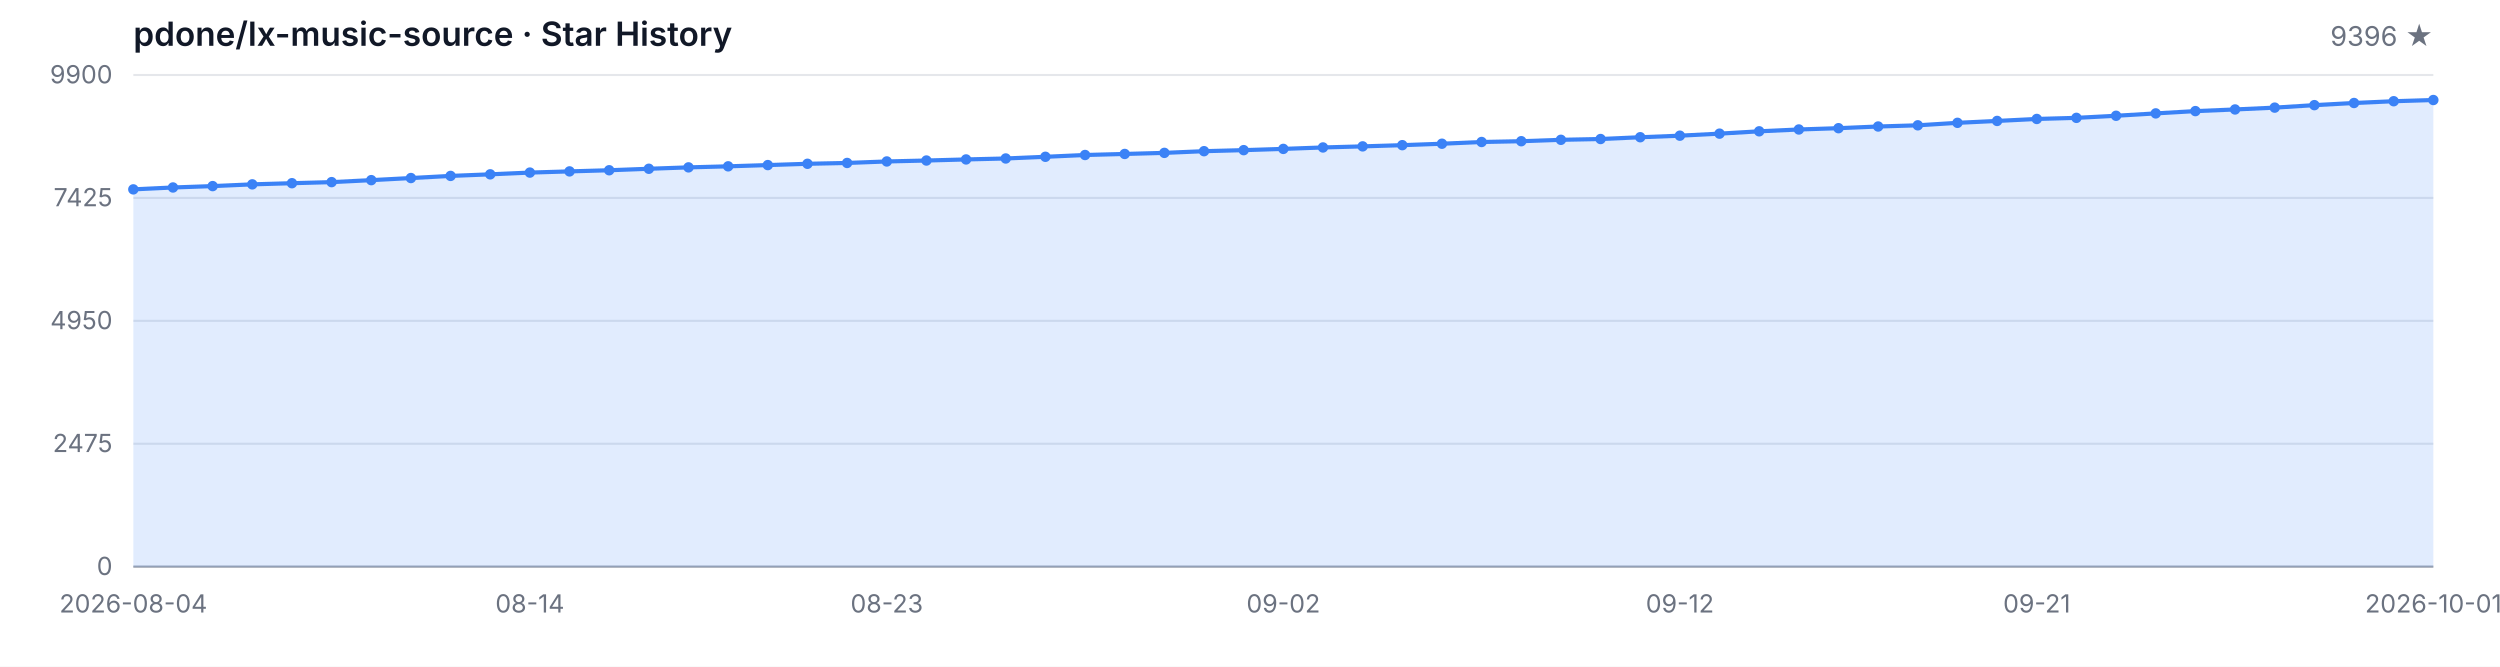
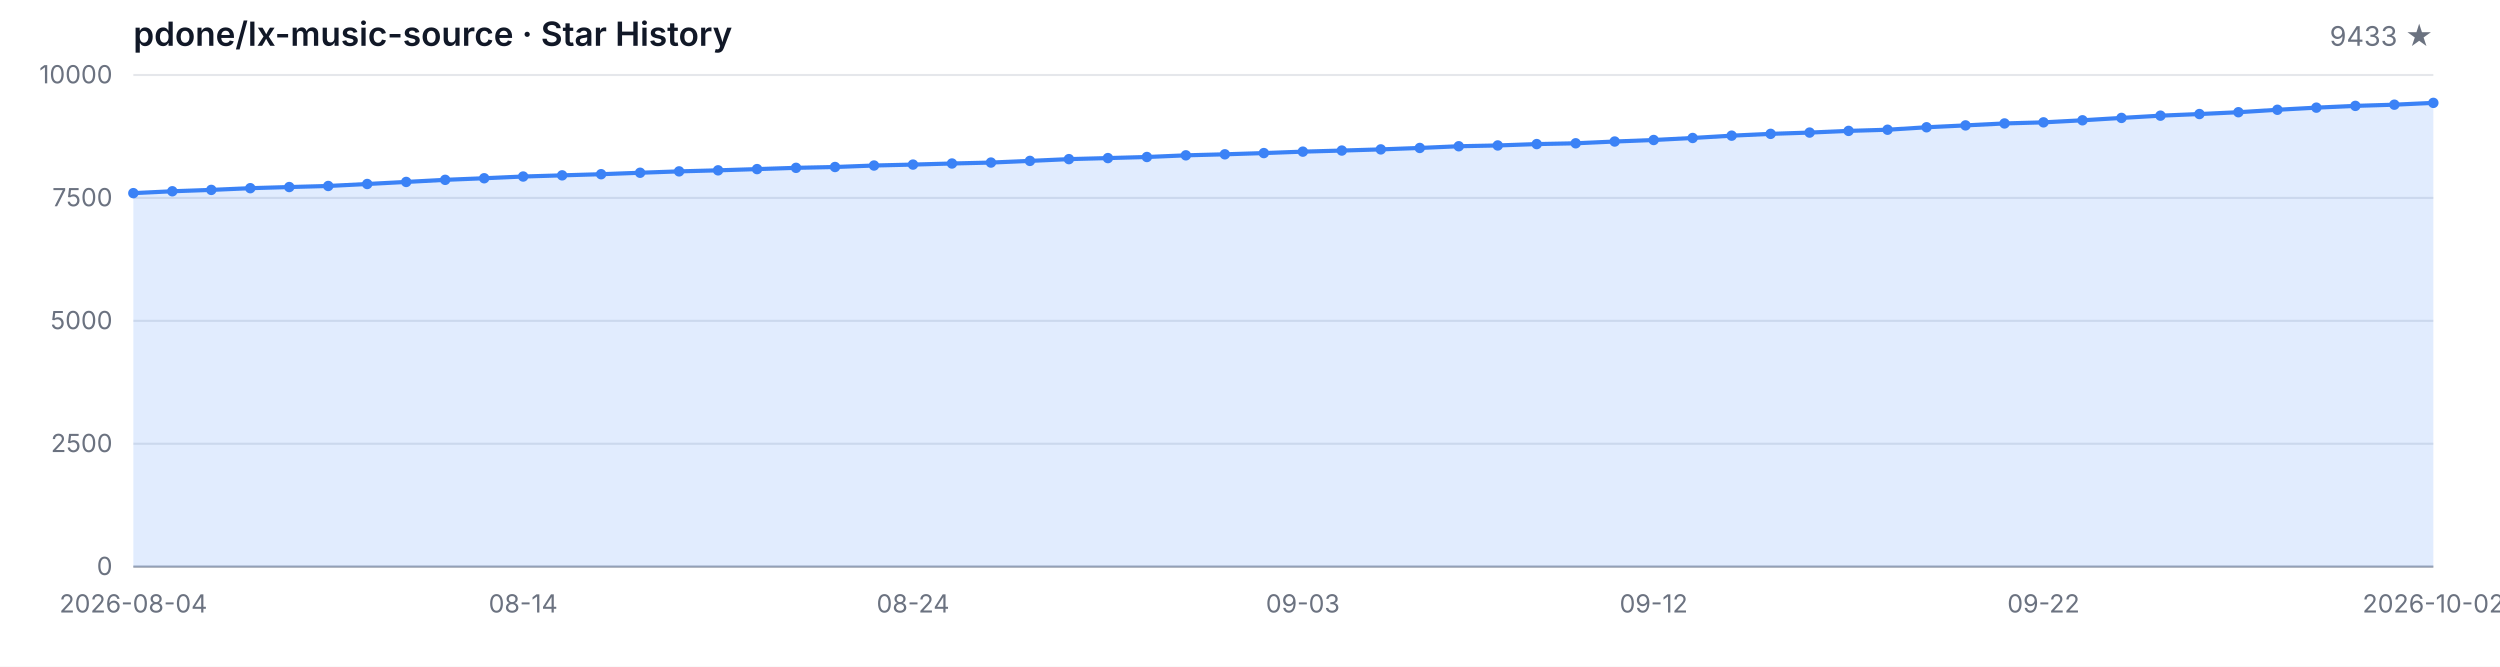
<svg xmlns="http://www.w3.org/2000/svg" width="1200" height="320" viewBox="0 0 1200 320" role="img" aria-label="Star History">
  <style>
  .bg { fill: #ffffff; }
  .grid { stroke: #e5e7eb; stroke-width: 1; }
  .axis { stroke: #9ca3af; stroke-width: 1; }
  .area { fill: rgba(59, 130, 246, 0.15); }
  .line { fill: none; stroke: #3b82f6; stroke-width: 2; stroke-linejoin: round; stroke-linecap: round; }
  .dot { fill: #3b82f6; }
  .tlabel { fill: #6b7280; font-family: -apple-system, BlinkMacSystemFont, 'Segoe UI', sans-serif; font-size: 12px; }
  .title { fill: #111827; font-family: -apple-system, BlinkMacSystemFont, 'Segoe UI', sans-serif; font-size: 16px; font-weight: 600; }
  .subtitle { fill: #6b7280; font-family: -apple-system, BlinkMacSystemFont, 'Segoe UI', sans-serif; font-size: 13px; }
  @media (prefers-color-scheme: dark) {
    .bg { fill: #0d1117; }
    .grid { stroke: #21262d; }
    .axis { stroke: #484f58; }
    .area { fill: rgba(58, 132, 255, 0.18); }
    .line { stroke: #58a6ff; }
    .dot { fill: #58a6ff; }
    .tlabel { fill: #8b949e; }
    .title { fill: #c9d1d9; }
    .subtitle { fill: #8b949e; }
  }
</style>
  <rect class="bg" width="1200" height="320" />
  <text class="title" x="64" y="22">pdone/lx-music-source · Star History</text>
-   <text class="subtitle" x="1168" y="22" text-anchor="end">9396 ★</text>
+   <text class="subtitle" x="1168" y="22" text-anchor="end">9433 ★</text>
  <line class="grid" x1="64" y1="272.00" x2="1168" y2="272.00" />
  <line class="grid" x1="64" y1="213.00" x2="1168" y2="213.00" />
  <line class="grid" x1="64" y1="154.00" x2="1168" y2="154.00" />
  <line class="grid" x1="64" y1="95.00" x2="1168" y2="95.00" />
  <line class="grid" x1="64" y1="36.00" x2="1168" y2="36.00" />
  <text class="tlabel" x="54" y="276.00" text-anchor="end">0</text>
-   <text class="tlabel" x="54" y="217.00" text-anchor="end">2475</text>
-   <text class="tlabel" x="54" y="158.00" text-anchor="end">4950</text>
-   <text class="tlabel" x="54" y="99.00" text-anchor="end">7425</text>
-   <text class="tlabel" x="54" y="40.00" text-anchor="end">9900</text>
+   <text class="tlabel" x="54" y="217.00" text-anchor="end">2500</text>
+   <text class="tlabel" x="54" y="158.00" text-anchor="end">5000</text>
+   <text class="tlabel" x="54" y="99.00" text-anchor="end">7500</text>
+   <text class="tlabel" x="54" y="40.00" text-anchor="end">10000</text>
  <line class="axis" x1="64" y1="272" x2="1168" y2="272" />
-   <path class="area" d="M 64.00 272.00 L 64.00 90.90 L 83.03 89.99 L 102.07 89.33 L 121.10 88.49 L 140.14 87.94 L 159.17 87.42 L 178.21 86.47 L 197.24 85.46 L 216.28 84.44 L 235.31 83.68 L 254.34 82.84 L 273.38 82.27 L 292.41 81.72 L 311.45 81.01 L 330.48 80.34 L 349.52 79.84 L 368.55 79.24 L 387.59 78.62 L 406.62 78.22 L 425.66 77.50 L 444.69 77.05 L 463.72 76.53 L 482.76 76.07 L 501.79 75.26 L 520.83 74.40 L 539.86 73.90 L 558.90 73.38 L 577.93 72.57 L 596.97 72.07 L 616.00 71.47 L 635.03 70.78 L 654.07 70.26 L 673.10 69.68 L 692.14 68.99 L 711.17 68.16 L 730.21 67.78 L 749.24 67.11 L 768.28 66.73 L 787.31 65.87 L 806.34 65.13 L 825.38 64.15 L 844.41 63.03 L 863.45 62.15 L 882.48 61.53 L 901.52 60.72 L 920.55 60.15 L 939.59 58.96 L 958.62 58.05 L 977.66 57.10 L 996.69 56.57 L 1015.72 55.57 L 1034.76 54.43 L 1053.79 53.33 L 1072.83 52.54 L 1091.86 51.66 L 1110.90 50.47 L 1129.93 49.44 L 1148.97 48.59 L 1168.00 48.01 L 1168.00 272.00 Z" />
-   <path class="line" d="M 64.00 90.90 L 83.03 89.99 L 102.07 89.33 L 121.10 88.49 L 140.14 87.94 L 159.17 87.42 L 178.21 86.47 L 197.24 85.46 L 216.28 84.44 L 235.31 83.68 L 254.34 82.84 L 273.38 82.27 L 292.41 81.72 L 311.45 81.01 L 330.48 80.34 L 349.52 79.84 L 368.55 79.24 L 387.59 78.62 L 406.62 78.22 L 425.66 77.50 L 444.69 77.05 L 463.72 76.53 L 482.76 76.07 L 501.79 75.26 L 520.83 74.40 L 539.86 73.90 L 558.90 73.38 L 577.93 72.57 L 596.97 72.07 L 616.00 71.47 L 635.03 70.78 L 654.07 70.26 L 673.10 69.68 L 692.14 68.99 L 711.17 68.16 L 730.21 67.78 L 749.24 67.11 L 768.28 66.73 L 787.31 65.87 L 806.34 65.13 L 825.38 64.15 L 844.41 63.03 L 863.45 62.15 L 882.48 61.53 L 901.52 60.72 L 920.55 60.15 L 939.59 58.96 L 958.62 58.05 L 977.66 57.10 L 996.69 56.57 L 1015.72 55.57 L 1034.76 54.43 L 1053.79 53.33 L 1072.83 52.54 L 1091.86 51.66 L 1110.90 50.47 L 1129.93 49.44 L 1148.97 48.59 L 1168.00 48.01" />
-   <circle class="dot" cx="64.00" cy="90.90" r="2.5" />
-   <circle class="dot" cx="83.03" cy="89.99" r="2.5" />
-   <circle class="dot" cx="102.07" cy="89.33" r="2.5" />
-   <circle class="dot" cx="121.10" cy="88.49" r="2.5" />
-   <circle class="dot" cx="140.14" cy="87.94" r="2.5" />
-   <circle class="dot" cx="159.17" cy="87.42" r="2.5" />
-   <circle class="dot" cx="178.21" cy="86.47" r="2.5" />
-   <circle class="dot" cx="197.24" cy="85.46" r="2.5" />
-   <circle class="dot" cx="216.28" cy="84.44" r="2.5" />
-   <circle class="dot" cx="235.31" cy="83.68" r="2.5" />
-   <circle class="dot" cx="254.34" cy="82.84" r="2.5" />
-   <circle class="dot" cx="273.38" cy="82.27" r="2.5" />
-   <circle class="dot" cx="292.41" cy="81.72" r="2.5" />
-   <circle class="dot" cx="311.45" cy="81.01" r="2.5" />
-   <circle class="dot" cx="330.48" cy="80.34" r="2.5" />
-   <circle class="dot" cx="349.52" cy="79.84" r="2.5" />
-   <circle class="dot" cx="368.55" cy="79.24" r="2.5" />
-   <circle class="dot" cx="387.59" cy="78.62" r="2.5" />
-   <circle class="dot" cx="406.62" cy="78.22" r="2.5" />
-   <circle class="dot" cx="425.66" cy="77.50" r="2.5" />
-   <circle class="dot" cx="444.69" cy="77.05" r="2.5" />
-   <circle class="dot" cx="463.72" cy="76.53" r="2.5" />
-   <circle class="dot" cx="482.76" cy="76.07" r="2.5" />
-   <circle class="dot" cx="501.79" cy="75.26" r="2.5" />
-   <circle class="dot" cx="520.83" cy="74.40" r="2.5" />
-   <circle class="dot" cx="539.86" cy="73.90" r="2.5" />
-   <circle class="dot" cx="558.90" cy="73.38" r="2.5" />
-   <circle class="dot" cx="577.93" cy="72.57" r="2.5" />
-   <circle class="dot" cx="596.97" cy="72.07" r="2.5" />
-   <circle class="dot" cx="616.00" cy="71.47" r="2.5" />
-   <circle class="dot" cx="635.03" cy="70.78" r="2.5" />
-   <circle class="dot" cx="654.07" cy="70.26" r="2.5" />
-   <circle class="dot" cx="673.10" cy="69.68" r="2.5" />
-   <circle class="dot" cx="692.14" cy="68.99" r="2.5" />
-   <circle class="dot" cx="711.17" cy="68.16" r="2.5" />
-   <circle class="dot" cx="730.21" cy="67.78" r="2.5" />
-   <circle class="dot" cx="749.24" cy="67.11" r="2.5" />
-   <circle class="dot" cx="768.28" cy="66.73" r="2.5" />
-   <circle class="dot" cx="787.31" cy="65.87" r="2.5" />
-   <circle class="dot" cx="806.34" cy="65.13" r="2.5" />
-   <circle class="dot" cx="825.38" cy="64.15" r="2.5" />
-   <circle class="dot" cx="844.41" cy="63.03" r="2.5" />
-   <circle class="dot" cx="863.45" cy="62.15" r="2.5" />
-   <circle class="dot" cx="882.48" cy="61.53" r="2.5" />
-   <circle class="dot" cx="901.52" cy="60.72" r="2.5" />
-   <circle class="dot" cx="920.55" cy="60.15" r="2.5" />
-   <circle class="dot" cx="939.59" cy="58.96" r="2.5" />
-   <circle class="dot" cx="958.62" cy="58.05" r="2.5" />
-   <circle class="dot" cx="977.66" cy="57.10" r="2.5" />
-   <circle class="dot" cx="996.69" cy="56.57" r="2.5" />
-   <circle class="dot" cx="1015.72" cy="55.57" r="2.5" />
-   <circle class="dot" cx="1034.76" cy="54.43" r="2.5" />
-   <circle class="dot" cx="1053.79" cy="53.33" r="2.5" />
-   <circle class="dot" cx="1072.83" cy="52.54" r="2.5" />
-   <circle class="dot" cx="1091.86" cy="51.66" r="2.5" />
-   <circle class="dot" cx="1110.90" cy="50.47" r="2.5" />
-   <circle class="dot" cx="1129.93" cy="49.44" r="2.5" />
-   <circle class="dot" cx="1148.97" cy="48.59" r="2.5" />
-   <circle class="dot" cx="1168.00" cy="48.01" r="2.5" />
+   <path class="area" d="M 64.00 272.00 L 64.00 92.71 L 82.71 91.81 L 101.42 91.15 L 120.14 90.33 L 138.85 89.78 L 157.56 89.27 L 176.27 88.32 L 194.98 87.33 L 213.69 86.32 L 232.41 85.56 L 251.12 84.73 L 269.83 84.17 L 288.54 83.62 L 307.25 82.92 L 325.97 82.26 L 344.68 81.76 L 363.39 81.17 L 382.10 80.56 L 400.81 80.16 L 419.53 79.45 L 438.24 79.00 L 456.95 78.48 L 475.66 78.03 L 494.37 77.23 L 513.08 76.38 L 531.80 75.88 L 550.51 75.36 L 569.22 74.56 L 587.93 74.07 L 606.64 73.48 L 625.36 72.79 L 644.07 72.27 L 662.78 71.71 L 681.49 71.02 L 700.20 70.20 L 718.92 69.82 L 737.63 69.16 L 756.34 68.78 L 775.05 67.93 L 793.76 67.20 L 812.47 66.23 L 831.19 65.12 L 849.90 64.25 L 868.61 63.64 L 887.32 62.83 L 906.03 62.27 L 924.75 61.09 L 943.46 60.19 L 962.17 59.25 L 980.88 58.73 L 999.59 57.74 L 1018.31 56.60 L 1037.02 55.52 L 1055.73 54.74 L 1074.44 53.87 L 1093.15 52.69 L 1111.86 51.67 L 1130.58 50.82 L 1149.29 50.25 L 1168.00 49.38 L 1168.00 272.00 Z" />
+   <path class="line" d="M 64.00 92.71 L 82.71 91.81 L 101.42 91.15 L 120.14 90.33 L 138.85 89.78 L 157.56 89.27 L 176.27 88.32 L 194.98 87.33 L 213.69 86.32 L 232.41 85.56 L 251.12 84.73 L 269.83 84.17 L 288.54 83.62 L 307.25 82.92 L 325.97 82.26 L 344.68 81.76 L 363.39 81.17 L 382.10 80.56 L 400.81 80.16 L 419.53 79.45 L 438.24 79.00 L 456.95 78.48 L 475.66 78.03 L 494.37 77.23 L 513.08 76.38 L 531.80 75.88 L 550.51 75.36 L 569.22 74.56 L 587.93 74.07 L 606.64 73.48 L 625.36 72.79 L 644.07 72.27 L 662.78 71.71 L 681.49 71.02 L 700.20 70.20 L 718.92 69.82 L 737.63 69.16 L 756.34 68.78 L 775.05 67.93 L 793.76 67.20 L 812.47 66.23 L 831.19 65.12 L 849.90 64.25 L 868.61 63.64 L 887.32 62.83 L 906.03 62.27 L 924.75 61.09 L 943.46 60.19 L 962.17 59.25 L 980.88 58.73 L 999.59 57.74 L 1018.31 56.60 L 1037.02 55.52 L 1055.73 54.74 L 1074.44 53.87 L 1093.15 52.69 L 1111.86 51.67 L 1130.58 50.82 L 1149.29 50.25 L 1168.00 49.38" />
+   <circle class="dot" cx="64.00" cy="92.71" r="2.5" />
+   <circle class="dot" cx="82.71" cy="91.81" r="2.5" />
+   <circle class="dot" cx="101.42" cy="91.15" r="2.5" />
+   <circle class="dot" cx="120.14" cy="90.33" r="2.5" />
+   <circle class="dot" cx="138.85" cy="89.78" r="2.5" />
+   <circle class="dot" cx="157.56" cy="89.27" r="2.5" />
+   <circle class="dot" cx="176.27" cy="88.32" r="2.5" />
+   <circle class="dot" cx="194.98" cy="87.33" r="2.5" />
+   <circle class="dot" cx="213.69" cy="86.32" r="2.5" />
+   <circle class="dot" cx="232.41" cy="85.56" r="2.5" />
+   <circle class="dot" cx="251.12" cy="84.73" r="2.5" />
+   <circle class="dot" cx="269.83" cy="84.17" r="2.5" />
+   <circle class="dot" cx="288.54" cy="83.62" r="2.5" />
+   <circle class="dot" cx="307.25" cy="82.92" r="2.5" />
+   <circle class="dot" cx="325.97" cy="82.26" r="2.5" />
+   <circle class="dot" cx="344.68" cy="81.76" r="2.5" />
+   <circle class="dot" cx="363.39" cy="81.17" r="2.5" />
+   <circle class="dot" cx="382.10" cy="80.56" r="2.5" />
+   <circle class="dot" cx="400.81" cy="80.16" r="2.5" />
+   <circle class="dot" cx="419.53" cy="79.45" r="2.5" />
+   <circle class="dot" cx="438.24" cy="79.00" r="2.5" />
+   <circle class="dot" cx="456.95" cy="78.48" r="2.5" />
+   <circle class="dot" cx="475.66" cy="78.03" r="2.5" />
+   <circle class="dot" cx="494.37" cy="77.23" r="2.5" />
+   <circle class="dot" cx="513.08" cy="76.38" r="2.5" />
+   <circle class="dot" cx="531.80" cy="75.88" r="2.5" />
+   <circle class="dot" cx="550.51" cy="75.36" r="2.5" />
+   <circle class="dot" cx="569.22" cy="74.56" r="2.5" />
+   <circle class="dot" cx="587.93" cy="74.07" r="2.5" />
+   <circle class="dot" cx="606.64" cy="73.48" r="2.5" />
+   <circle class="dot" cx="625.36" cy="72.79" r="2.5" />
+   <circle class="dot" cx="644.07" cy="72.27" r="2.5" />
+   <circle class="dot" cx="662.78" cy="71.71" r="2.5" />
+   <circle class="dot" cx="681.49" cy="71.02" r="2.5" />
+   <circle class="dot" cx="700.20" cy="70.20" r="2.5" />
+   <circle class="dot" cx="718.92" cy="69.82" r="2.5" />
+   <circle class="dot" cx="737.63" cy="69.16" r="2.5" />
+   <circle class="dot" cx="756.34" cy="68.78" r="2.5" />
+   <circle class="dot" cx="775.05" cy="67.93" r="2.5" />
+   <circle class="dot" cx="793.76" cy="67.20" r="2.5" />
+   <circle class="dot" cx="812.47" cy="66.23" r="2.5" />
+   <circle class="dot" cx="831.19" cy="65.12" r="2.5" />
+   <circle class="dot" cx="849.90" cy="64.25" r="2.5" />
+   <circle class="dot" cx="868.61" cy="63.64" r="2.5" />
+   <circle class="dot" cx="887.32" cy="62.83" r="2.5" />
+   <circle class="dot" cx="906.03" cy="62.27" r="2.5" />
+   <circle class="dot" cx="924.75" cy="61.09" r="2.5" />
+   <circle class="dot" cx="943.46" cy="60.19" r="2.5" />
+   <circle class="dot" cx="962.17" cy="59.25" r="2.5" />
+   <circle class="dot" cx="980.88" cy="58.73" r="2.5" />
+   <circle class="dot" cx="999.59" cy="57.74" r="2.5" />
+   <circle class="dot" cx="1018.31" cy="56.60" r="2.5" />
+   <circle class="dot" cx="1037.02" cy="55.52" r="2.5" />
+   <circle class="dot" cx="1055.73" cy="54.74" r="2.5" />
+   <circle class="dot" cx="1074.44" cy="53.87" r="2.5" />
+   <circle class="dot" cx="1093.15" cy="52.69" r="2.5" />
+   <circle class="dot" cx="1111.86" cy="51.67" r="2.5" />
+   <circle class="dot" cx="1130.58" cy="50.82" r="2.5" />
+   <circle class="dot" cx="1149.29" cy="50.25" r="2.5" />
+   <circle class="dot" cx="1168.00" cy="49.38" r="2.5" />
  <text class="tlabel" x="64.00" y="294" text-anchor="middle">2026-08-04</text>
-   <text class="tlabel" x="254.34" y="294" text-anchor="middle">08-14</text>
-   <text class="tlabel" x="425.66" y="294" text-anchor="middle">08-23</text>
-   <text class="tlabel" x="616.00" y="294" text-anchor="middle">09-02</text>
-   <text class="tlabel" x="806.34" y="294" text-anchor="middle">09-12</text>
-   <text class="tlabel" x="977.66" y="294" text-anchor="middle">09-21</text>
-   <text class="tlabel" x="1168.00" y="294" text-anchor="middle">2026-10-01</text>
+   <text class="tlabel" x="251.12" y="294" text-anchor="middle">08-14</text>
+   <text class="tlabel" x="438.24" y="294" text-anchor="middle">08-24</text>
+   <text class="tlabel" x="625.36" y="294" text-anchor="middle">09-03</text>
+   <text class="tlabel" x="793.76" y="294" text-anchor="middle">09-12</text>
+   <text class="tlabel" x="980.88" y="294" text-anchor="middle">09-22</text>
+   <text class="tlabel" x="1168.00" y="294" text-anchor="middle">2026-10-02</text>
</svg>
